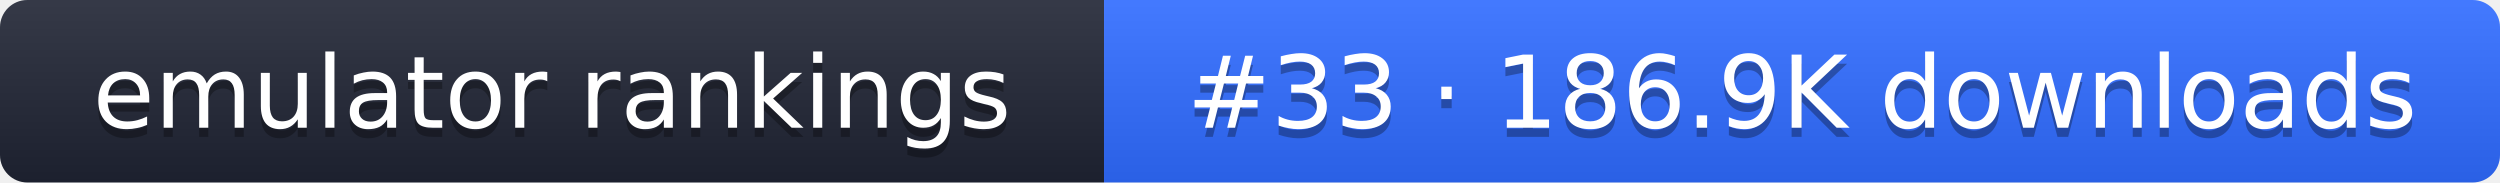
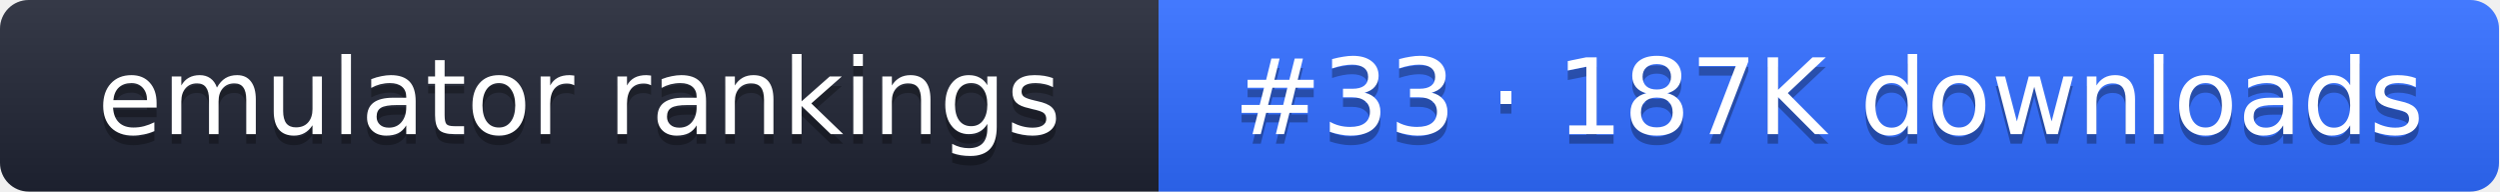
- <svg xmlns="http://www.w3.org/2000/svg" width="274" height="20" role="img" aria-label="emulator rankings: #33 · 186.9K downloads">
+ <svg xmlns="http://www.w3.org/2000/svg" width="261" height="20" role="img" aria-label="emulator rankings: #33 · 187K downloads">
  <linearGradient id="g" x2="0" y2="100%">
    <stop offset="0" stop-color="#fff" stop-opacity=".1" />
    <stop offset="1" stop-opacity=".1" />
  </linearGradient>
  <clipPath id="r">
-     <rect width="274" height="20" rx="3" fill="#fff" />
+     <rect width="261" height="20" rx="3" fill="#fff" />
  </clipPath>
  <g clip-path="url(#r)">
    <rect width="121" height="20" fill="#1f2433" />
-     <rect x="121" width="153" height="20" fill="#2f6bff" />
-     <rect width="274" height="20" fill="url(#g)" />
+     <rect x="121" width="140" height="20" fill="#2f6bff" />
+     <rect width="261" height="20" fill="url(#g)" />
  </g>
  <g fill="#fff" text-anchor="middle" font-family="Verdana,DejaVu Sans,sans-serif" font-size="11">
    <text x="60.5" y="15" fill="#010101" fill-opacity=".3">emulator rankings</text>
    <text x="60.5" y="14">emulator rankings</text>
-     <text x="197.5" y="15" fill="#010101" fill-opacity=".3">#33 · 186.9K downloads</text>
-     <text x="197.5" y="14">#33 · 186.9K downloads</text>
+     <text x="191" y="15" fill="#010101" fill-opacity=".3">#33 · 187K downloads</text>
+     <text x="191" y="14">#33 · 187K downloads</text>
  </g>
</svg>
